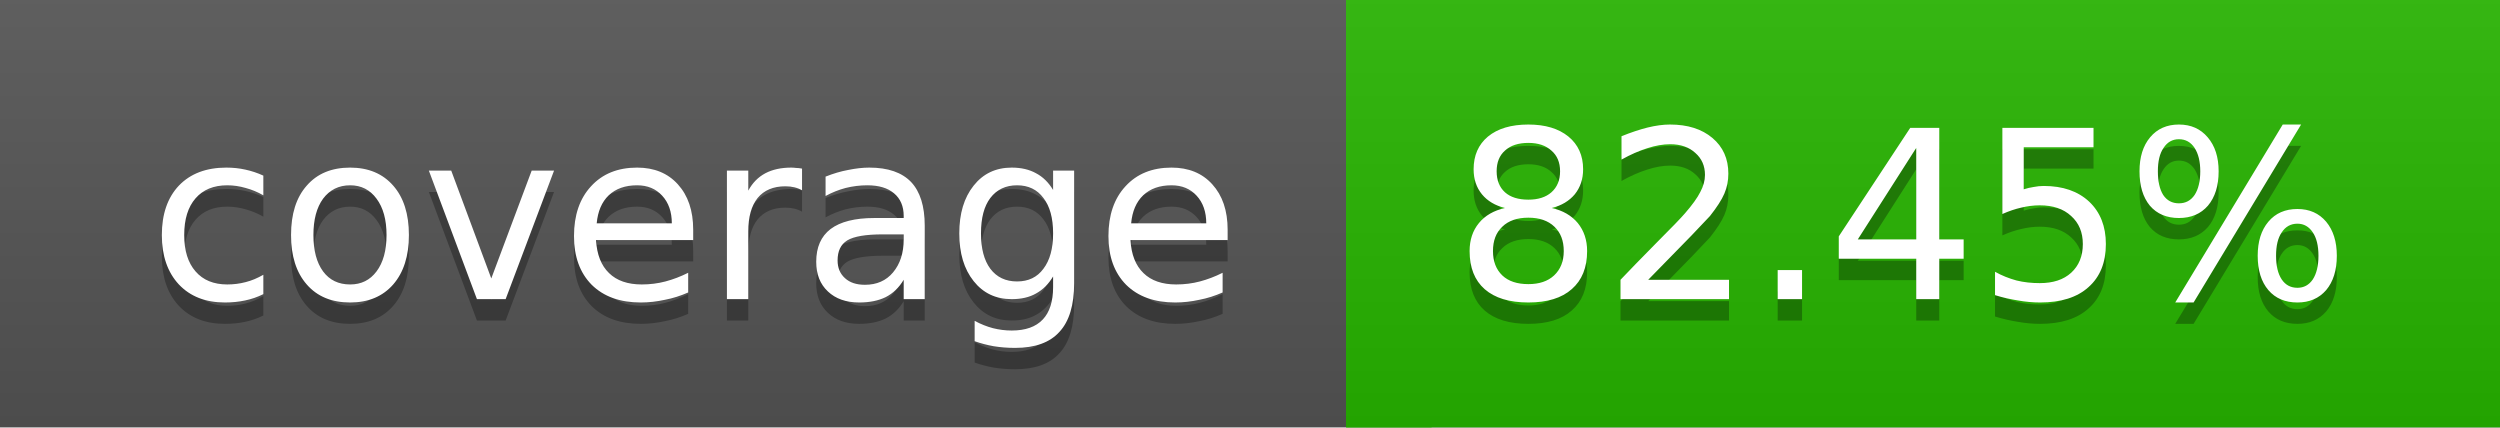
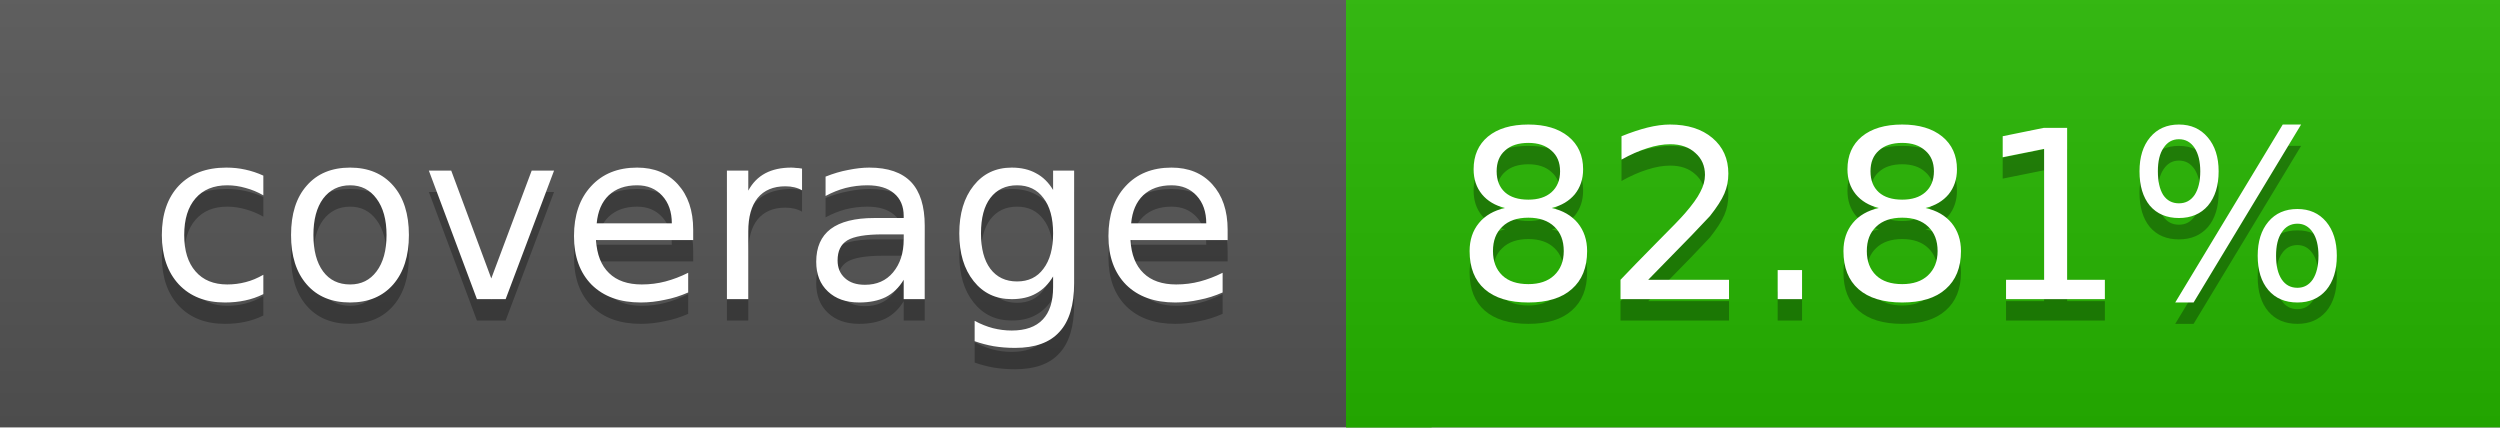
<svg xmlns="http://www.w3.org/2000/svg" width="117" height="20">
  <linearGradient id="a" x2="0" y2="100%">
    <stop offset="0" stop-color="#bbb" stop-opacity=".1" />
    <stop offset="1" stop-opacity=".1" />
  </linearGradient>
  <rect rx="0" width="117" height="20" fill="#555" />
-   <rect rx="0" x="63" width="54" height="20" fill="#27b600" />
-   <path fill="#27b600" d="M63 0h4v20h-4z" />
+   <rect rx="0" x="63" width="54" height="20" fill="#26b700" />
+   <path fill="#26b700" d="M63 0h4v20h-4z" />
  <rect rx="0" width="117" height="20" fill="url(#a)" />
  <g fill="#fff" text-anchor="middle" font-family="DejaVu Sans,Verdana,Geneva,sans-serif" font-size="11">
    <text x="32.5" y="15" fill="#010101" fill-opacity=".3">coverage</text>
    <text x="32.5" y="14">coverage</text>
-     <text x="89" y="15" fill="#010101" fill-opacity=".3">82.45%</text>
-     <text x="89" y="14">82.45%</text>
+     <text x="89" y="15" fill="#010101" fill-opacity=".3">82.81%</text>
+     <text x="89" y="14">82.81%</text>
  </g>
</svg>
